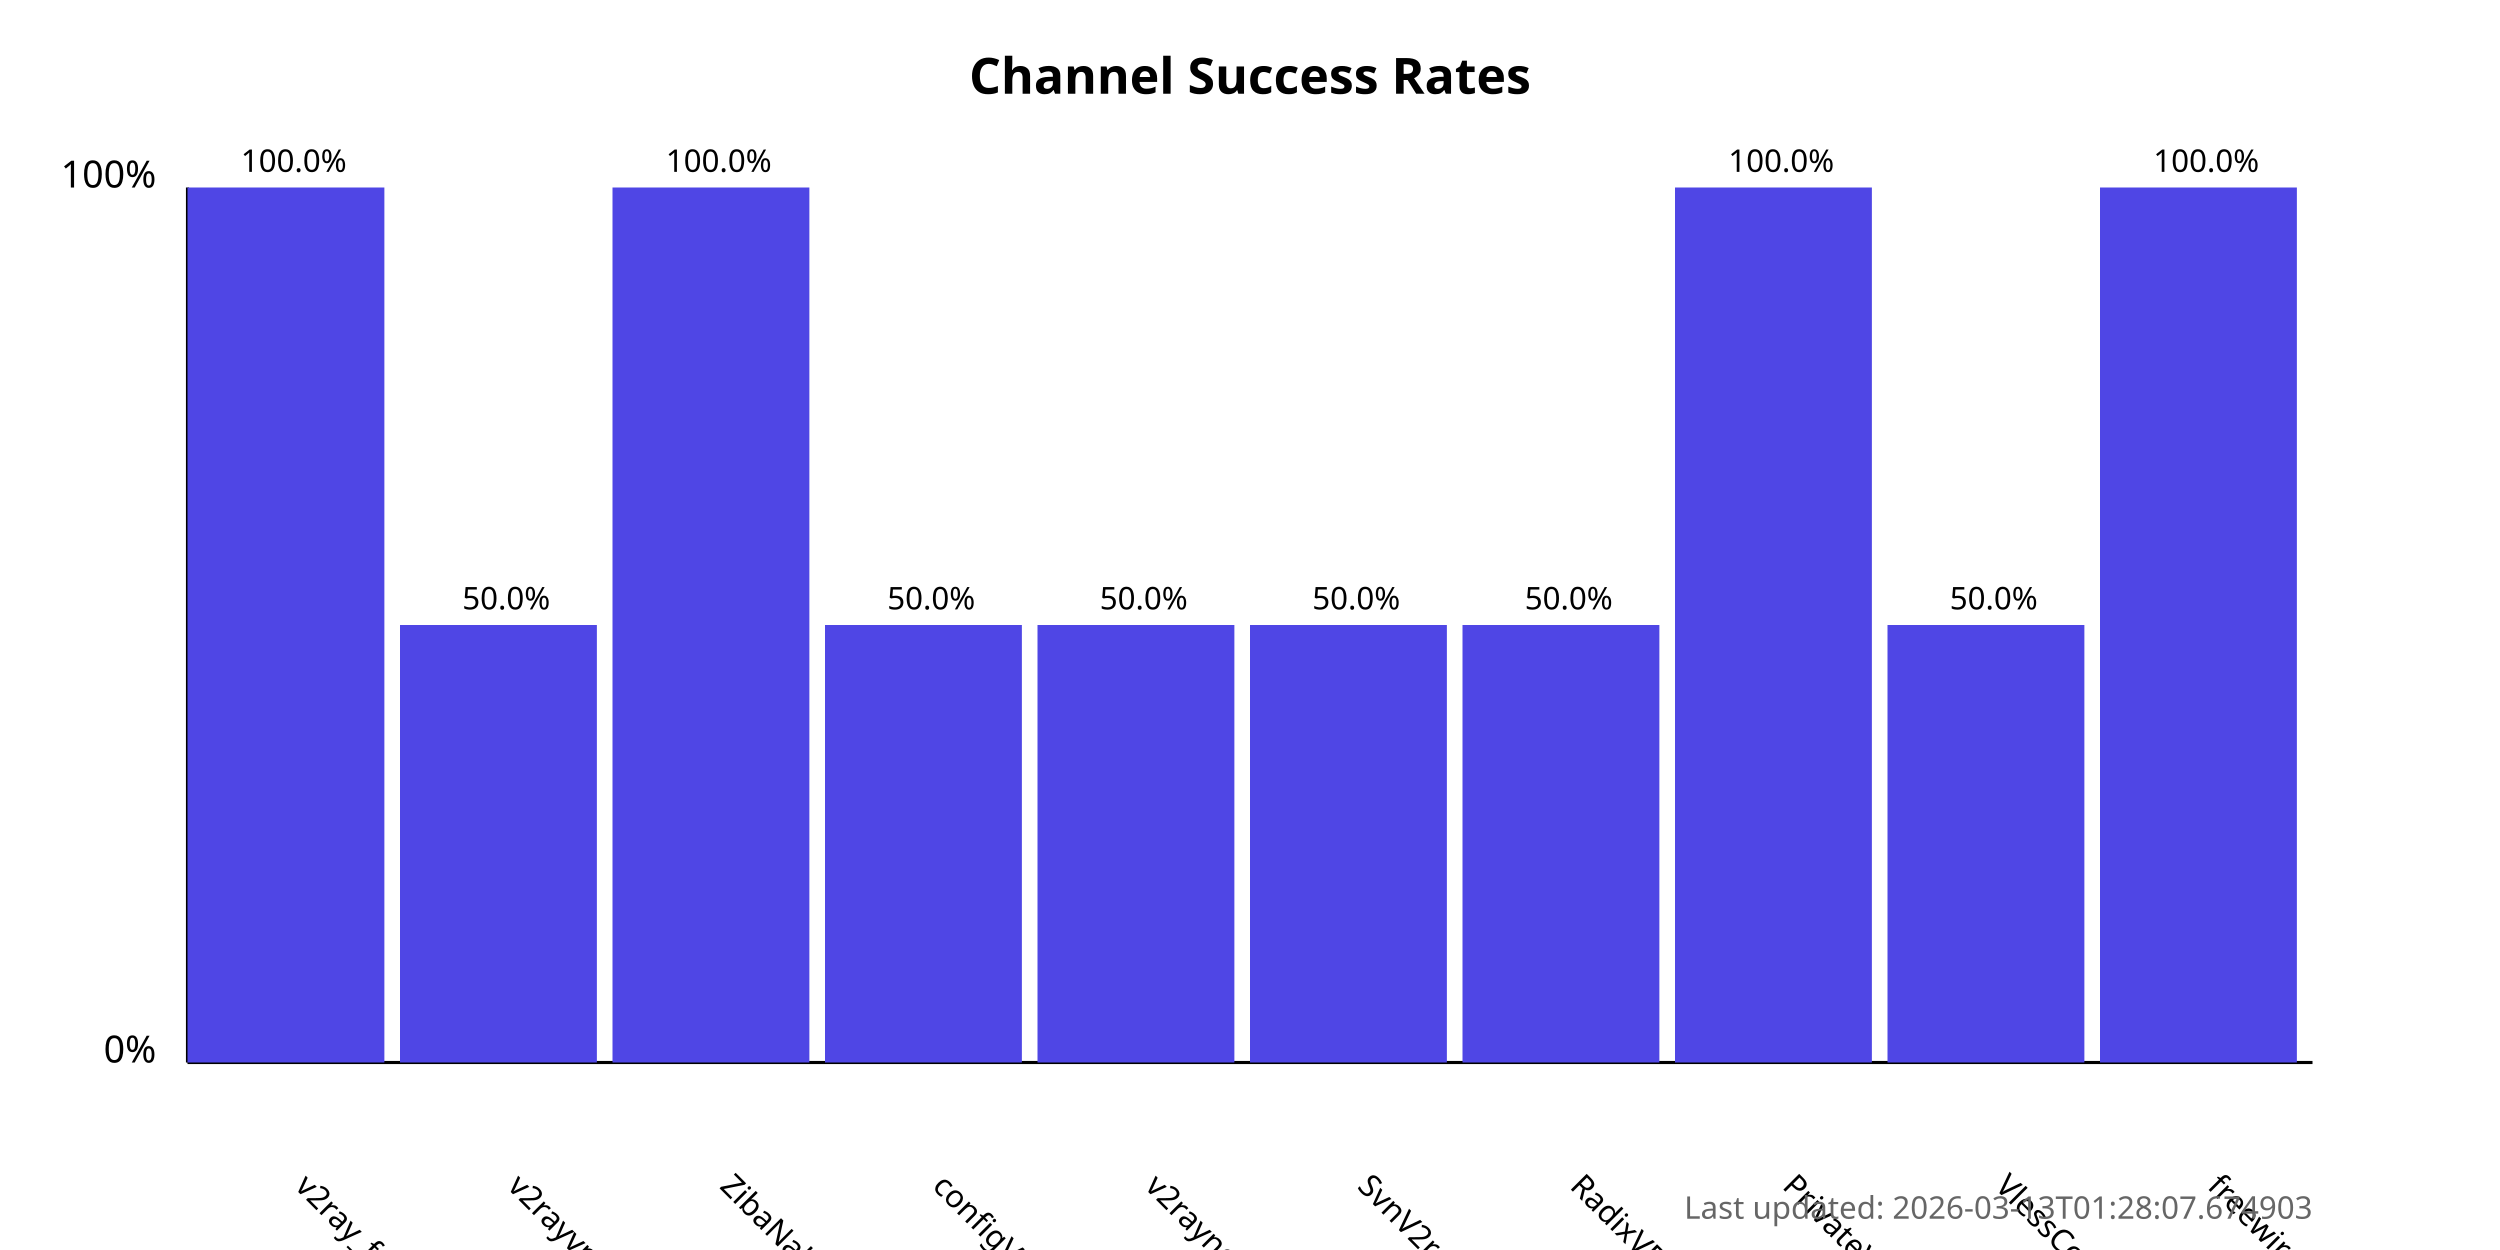
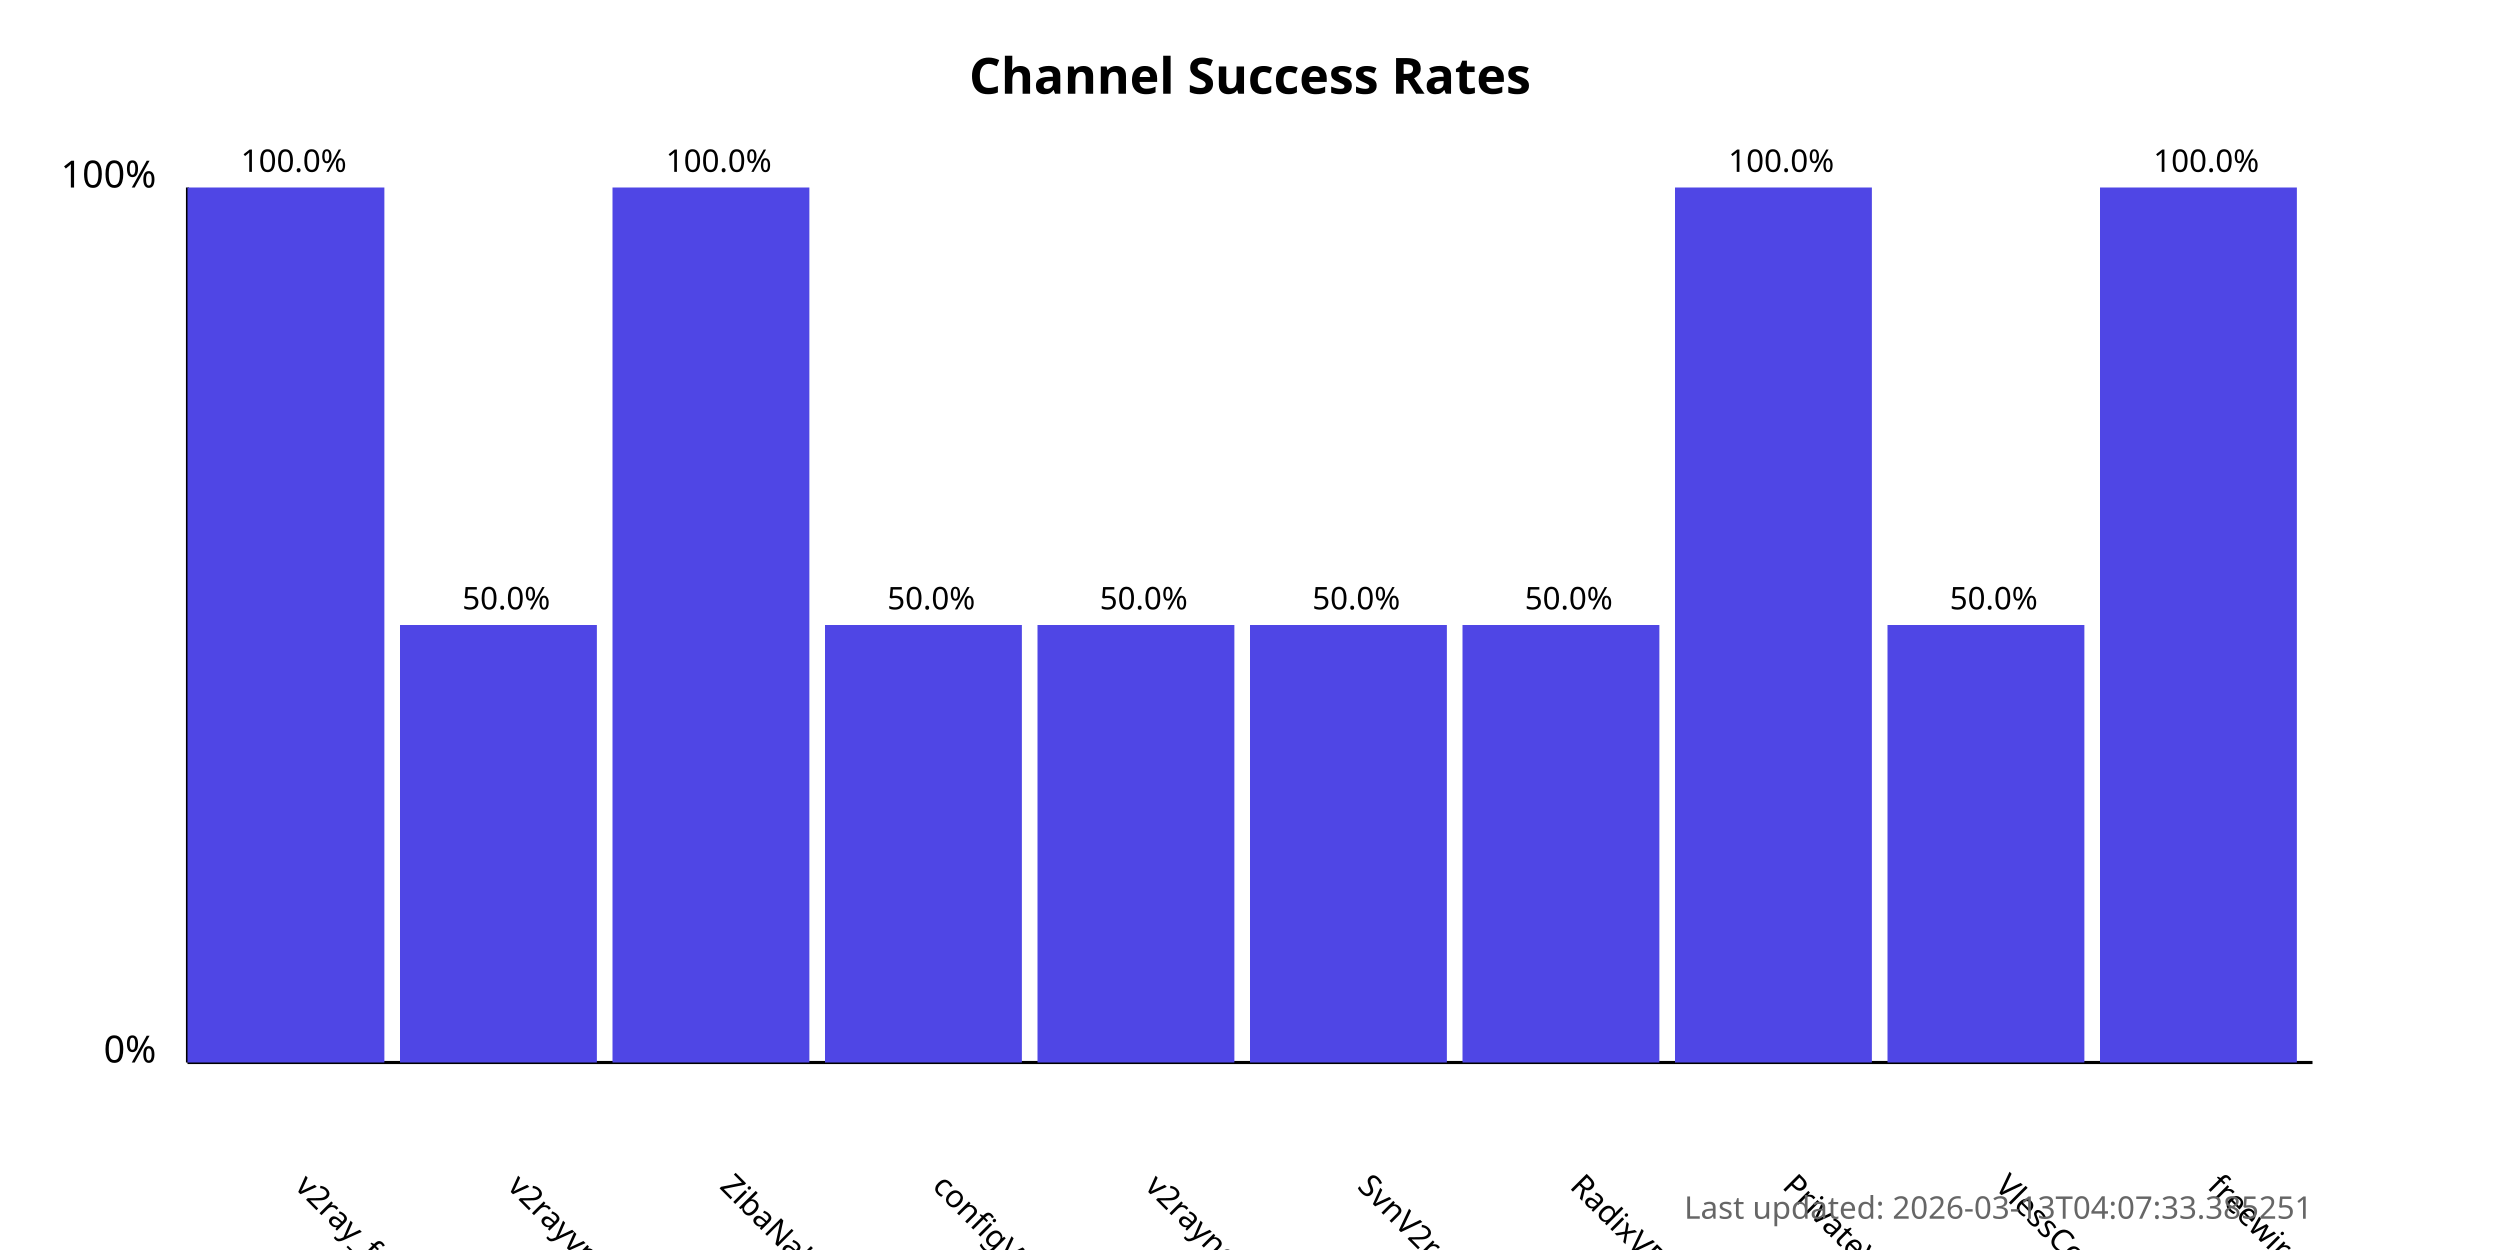
<svg xmlns="http://www.w3.org/2000/svg" width="800" height="400">
  <style>
            .chart-title { font: bold 16px sans-serif; }
            .axis-label { font: 12px sans-serif; }
            .tick-label { font: 10px sans-serif; }
            .bar { fill: #4f46e5; }
            .bar:hover { fill: #6366f1; }
            .timestamp { font: 10px sans-serif; fill: #666; }
        </style>
  <text x="400.0" y="30" text-anchor="middle" class="chart-title">
            Channel Success Rates
        </text>
  <line x1="60" y1="340" x2="60" y2="60" stroke="black" stroke-width="1" />
  <line x1="60" y1="340" x2="740" y2="340" stroke="black" stroke-width="1" />
  <text x="50" y="340" text-anchor="end" class="axis-label">0%</text>
  <text x="50" y="60" text-anchor="end" class="axis-label">100%</text>
  <g>
    <rect x="60" y="60.0" width="63.0" height="280.0" class="bar" />
    <text x="94.0" y="380" transform="rotate(45, 94.0, 380)" text-anchor="start" class="tick-label">
                v2ray_free_conf
            </text>
    <text x="94.0" y="55.0" text-anchor="middle" class="tick-label">
                100.0%
            </text>
  </g>
  <g>
    <rect x="128.0" y="200.0" width="63.0" height="140.0" class="bar" />
    <text x="162.0" y="380" transform="rotate(45, 162.0, 380)" text-anchor="start" class="tick-label">
                v2rayvpno
            </text>
    <text x="162.0" y="195.0" text-anchor="middle" class="tick-label">
                50.0%
            </text>
  </g>
  <g>
    <rect x="196.0" y="60.0" width="63.0" height="280.0" class="bar" />
    <text x="230.0" y="380" transform="rotate(45, 230.0, 380)" text-anchor="start" class="tick-label">
                ZibaNabz
            </text>
    <text x="230.0" y="55.0" text-anchor="middle" class="tick-label">
                100.0%
            </text>
  </g>
  <g>
    <rect x="264.0" y="200.0" width="63.0" height="140.0" class="bar" />
    <text x="298.0" y="380" transform="rotate(45, 298.0, 380)" text-anchor="start" class="tick-label">
                configV2rayForFree
            </text>
    <text x="298.0" y="195.0" text-anchor="middle" class="tick-label">
                50.0%
            </text>
  </g>
  <g>
    <rect x="332.0" y="200.0" width="63.0" height="140.0" class="bar" />
    <text x="366.0" y="380" transform="rotate(45, 366.0, 380)" text-anchor="start" class="tick-label">
                v2rayngvpn
            </text>
    <text x="366.0" y="195.0" text-anchor="middle" class="tick-label">
                50.0%
            </text>
  </g>
  <g>
    <rect x="400.0" y="200.0" width="63.0" height="140.0" class="bar" />
    <text x="434.0" y="380" transform="rotate(45, 434.0, 380)" text-anchor="start" class="tick-label">
                SvnV2ray
            </text>
    <text x="434.0" y="195.0" text-anchor="middle" class="tick-label">
                50.0%
            </text>
  </g>
  <g>
    <rect x="468.0" y="200.0" width="63.0" height="140.0" class="bar" />
    <text x="502.0" y="380" transform="rotate(45, 502.0, 380)" text-anchor="start" class="tick-label">
                RadixVPN
            </text>
    <text x="502.0" y="195.0" text-anchor="middle" class="tick-label">
                50.0%
            </text>
  </g>
  <g>
    <rect x="536.0" y="60.0" width="63.0" height="280.0" class="bar" />
    <text x="570.0" y="380" transform="rotate(45, 570.0, 380)" text-anchor="start" class="tick-label">
                PrivateVPNs
            </text>
    <text x="570.0" y="55.0" text-anchor="middle" class="tick-label">
                100.0%
            </text>
  </g>
  <g>
    <rect x="604.0" y="200.0" width="63.0" height="140.0" class="bar" />
    <text x="638.0" y="380" transform="rotate(45, 638.0, 380)" text-anchor="start" class="tick-label">
                VlessConfig
            </text>
    <text x="638.0" y="195.0" text-anchor="middle" class="tick-label">
                50.0%
            </text>
  </g>
  <g>
    <rect x="672.0" y="60.0" width="63.0" height="280.0" class="bar" />
    <text x="706.0" y="380" transform="rotate(45, 706.0, 380)" text-anchor="start" class="tick-label">
                freewireguard
            </text>
    <text x="706.0" y="55.0" text-anchor="middle" class="tick-label">
                100.0%
            </text>
  </g>
  <text x="740" y="390" text-anchor="end" class="timestamp">
-             Last updated: 2026-03-13T01:28:07.674903
+             Last updated: 2026-03-13T04:07:33.385251
        </text>
</svg>
